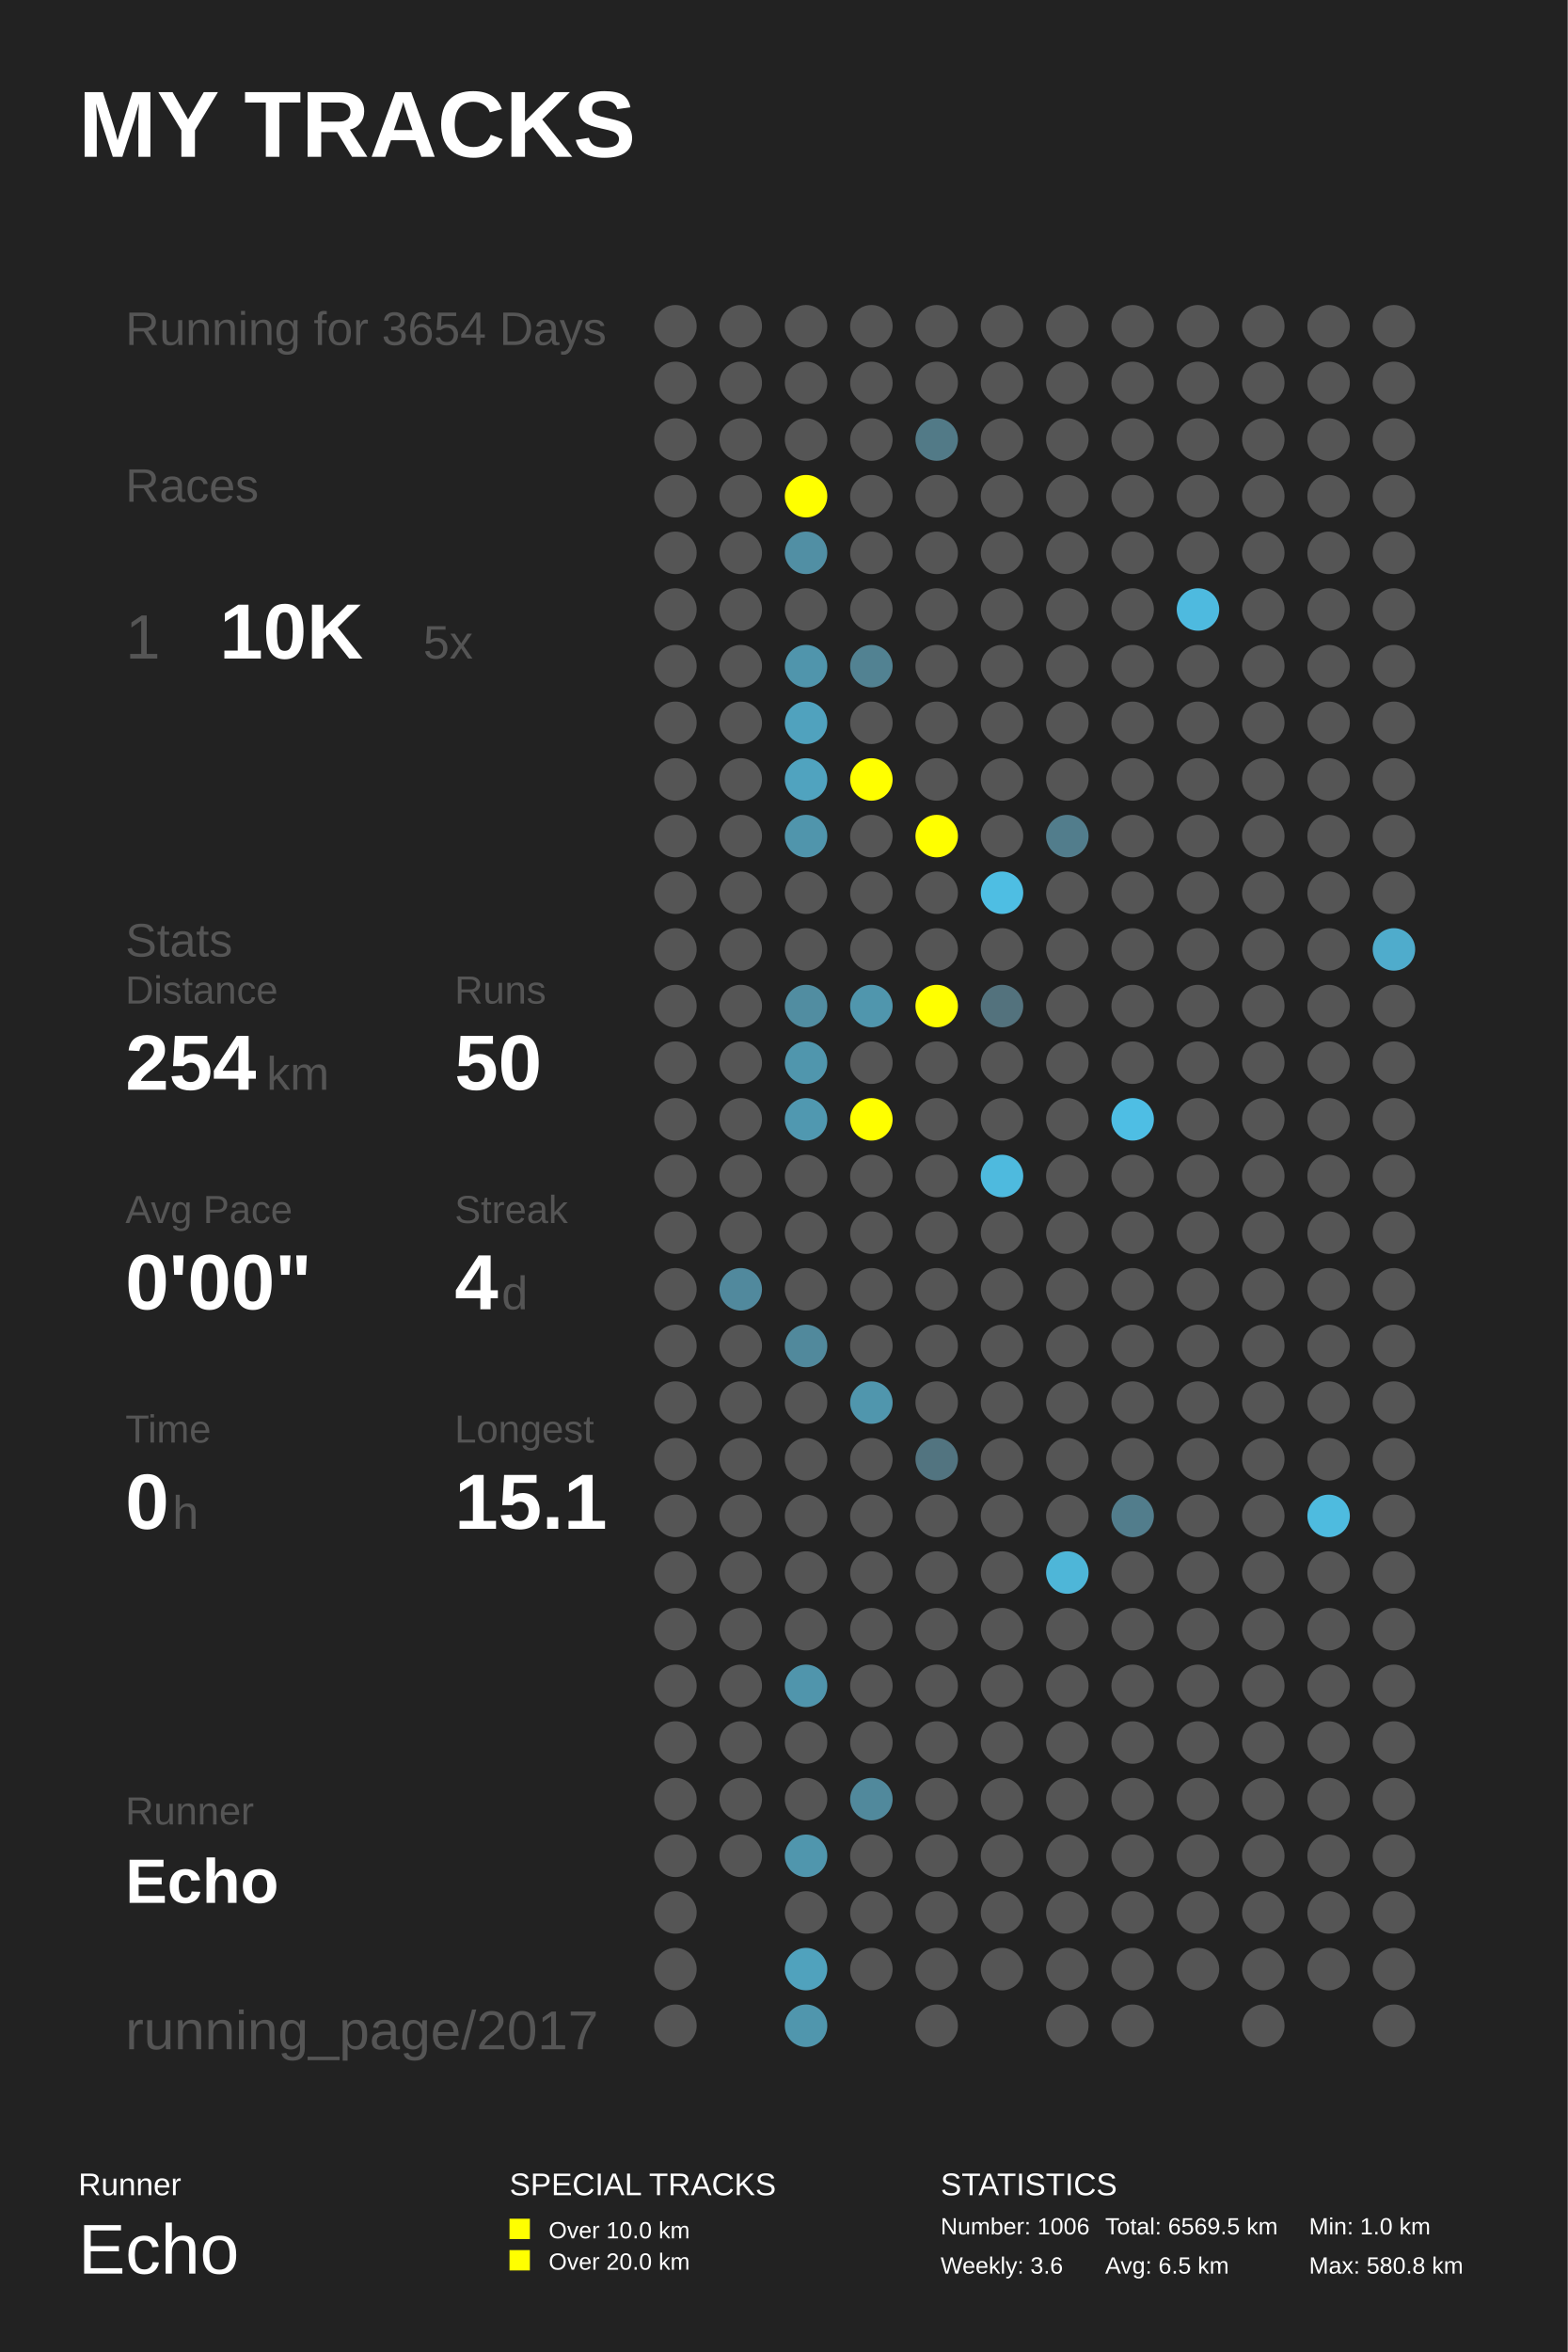
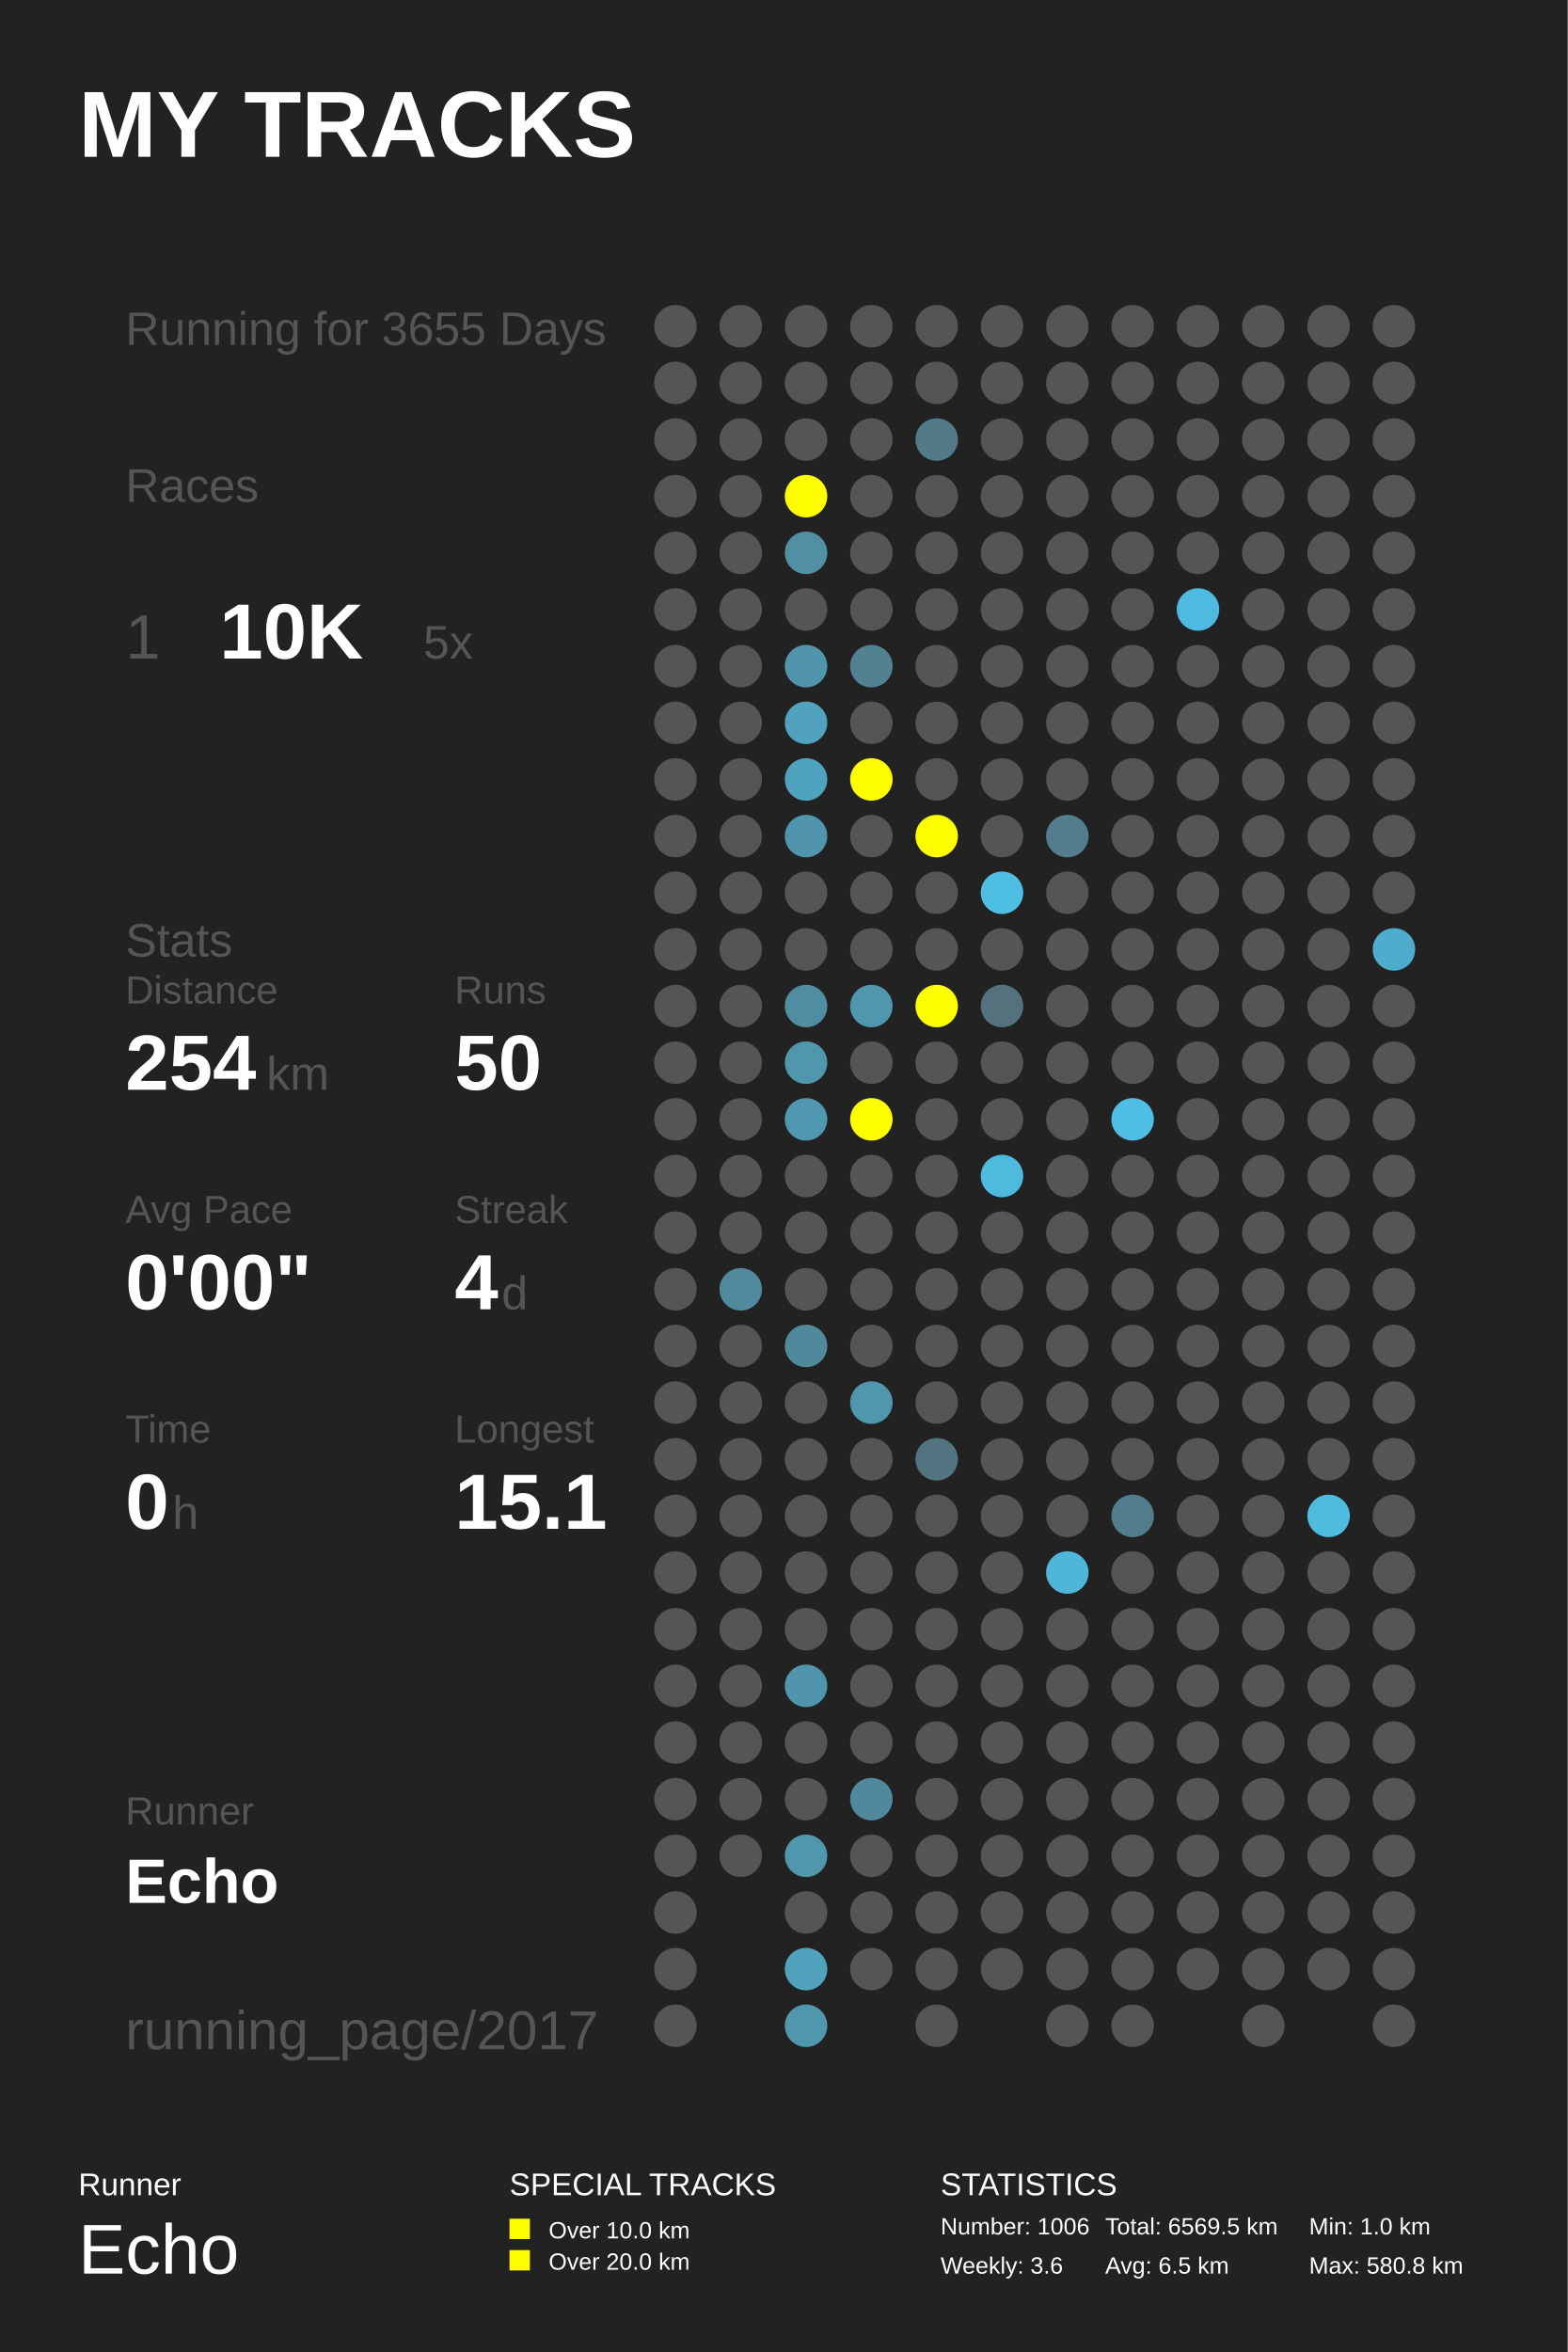
<svg xmlns="http://www.w3.org/2000/svg" baseProfile="full" height="300mm" version="1.1" viewBox="0,0,200,300" width="200mm">
  <defs />
  <rect fill="#222222" height="300" width="200" x="0" y="0" />
  <text fill="#FFFFFF" style="font-size:12px; font-family:Arial; font-weight:bold;" x="10" y="20">MY TRACKS</text>
  <text fill="#FFFFFF" style="font-size:4px; font-family:Arial" x="10" y="280">Runner</text>
  <text fill="#FFFFFF" style="font-size:9px; font-family:Arial" x="10" y="290">Echo</text>
  <text fill="#FFFFFF" style="font-size:4px; font-family:Arial" x="65" y="280">SPECIAL TRACKS</text>
  <rect fill="#FFFF00" height="2.6" width="2.6" x="65" y="283" />
  <text fill="#FFFFFF" style="font-size:3px; font-family:Arial" x="70" y="285.5">Over 10.0 km</text>
  <rect fill="#FFFF00" height="2.6" width="2.6" x="65" y="287" />
  <text fill="#FFFFFF" style="font-size:3px; font-family:Arial" x="70" y="289.5">Over 20.0 km</text>
  <text fill="#FFFFFF" style="font-size:4px; font-family:Arial" x="120" y="280">STATISTICS</text>
  <text fill="#FFFFFF" style="font-size:3px; font-family:Arial" x="120" y="285">Number: 1006</text>
  <text fill="#FFFFFF" style="font-size:3px; font-family:Arial" x="120" y="290">Weekly: 3.6</text>
  <text fill="#FFFFFF" style="font-size:3px; font-family:Arial" x="141" y="285">Total: 6569.5 km</text>
  <text fill="#FFFFFF" style="font-size:3px; font-family:Arial" x="141" y="290">Avg: 6.5 km</text>
  <text fill="#FFFFFF" style="font-size:3px; font-family:Arial" x="167" y="285">Min: 1.0 km</text>
  <text fill="#FFFFFF" style="font-size:3px; font-family:Arial" x="167" y="290">Max: 580.8 km</text>
-   <text fill="#555555" style="font-size:6px; font-family:Arial;" x="16" y="44">Running for 3654 Days</text>
+   <text fill="#555555" style="font-size:6px; font-family:Arial;" x="16" y="44">Running for 3655 Days</text>
  <text fill="#555555" style="font-size:6px; font-family:Arial;" x="16" y="64">Races</text>
  <text fill="#555555" style="font-size:8px; font-family:Arial;" x="16" y="84">1</text>
  <text fill="#FFFFFF" style="font-size:10px; font-family:Arial; font-weight:bold;" x="28" y="84">10K</text>
  <text fill="#555555" style="font-size:6px; font-family:Arial;" x="54" y="84">5x</text>
  <text fill="#555555" style="font-size:6px; font-family:Arial;" x="16" y="122">Stats</text>
  <text fill="#555555" style="font-size:5px; font-family:Arial;" x="16" y="128">Distance</text>
  <text fill="#FFFFFF" style="font-size:10px; font-family:Arial; font-weight:bold;" x="16" y="139">254</text>
  <text fill="#555555" style="font-size:6px; font-family:Arial;" x="34" y="139">km</text>
  <text fill="#555555" style="font-size:5px; font-family:Arial;" x="58" y="128">Runs</text>
  <text fill="#FFFFFF" style="font-size:10px; font-family:Arial; font-weight:bold;" x="58" y="139">50</text>
  <text fill="#555555" style="font-size:5px; font-family:Arial;" x="16" y="156">Avg Pace</text>
  <text fill="#FFFFFF" style="font-size:10px; font-family:Arial; font-weight:bold;" x="16" y="167">0'00"</text>
  <text fill="#555555" style="font-size:5px; font-family:Arial;" x="58" y="156">Streak</text>
  <text fill="#FFFFFF" style="font-size:10px; font-family:Arial; font-weight:bold;" x="58" y="167">4</text>
  <text fill="#555555" style="font-size:6px; font-family:Arial;" x="64" y="167">d</text>
  <text fill="#555555" style="font-size:5px; font-family:Arial;" x="16" y="184">Time</text>
  <text fill="#FFFFFF" style="font-size:10px; font-family:Arial; font-weight:bold;" x="16" y="195">0</text>
  <text fill="#555555" style="font-size:6px; font-family:Arial;" x="22" y="195">h</text>
  <text fill="#555555" style="font-size:5px; font-family:Arial;" x="58" y="184">Longest</text>
  <text fill="#FFFFFF" style="font-size:10px; font-family:Arial; font-weight:bold;" x="58" y="195">15.1</text>
  <text fill="#555555" style="font-size:5px; font-family:Arial;" x="16" y="232.71">Runner</text>
  <text fill="#FFFFFF" style="font-size:8px; font-family:Arial; font-weight:bold;" x="16" y="242.71">Echo</text>
  <text fill="#555555" style="font-size:7px; font-family:Arial;" x="16" y="261.387">running_page/2017</text>
  <circle cx="86.167" cy="41.613" fill="#555555" r="2.71" />
  <circle cx="86.167" cy="48.839" fill="#555555" r="2.71" />
  <circle cx="86.167" cy="56.065" fill="#555555" r="2.71" />
  <circle cx="86.167" cy="63.29" fill="#555555" r="2.71" />
  <circle cx="86.167" cy="70.516" fill="#555555" r="2.71" />
  <circle cx="86.167" cy="77.742" fill="#555555" r="2.71" />
  <circle cx="86.167" cy="84.968" fill="#555555" r="2.71" />
  <circle cx="86.167" cy="92.194" fill="#555555" r="2.71" />
  <circle cx="86.167" cy="99.419" fill="#555555" r="2.71" />
  <circle cx="86.167" cy="106.645" fill="#555555" r="2.71" />
  <circle cx="86.167" cy="113.871" fill="#555555" r="2.71" />
  <circle cx="86.167" cy="121.097" fill="#555555" r="2.71" />
  <circle cx="86.167" cy="128.323" fill="#555555" r="2.71" />
  <circle cx="86.167" cy="135.548" fill="#555555" r="2.71" />
  <circle cx="86.167" cy="142.774" fill="#555555" r="2.71" />
  <circle cx="86.167" cy="150.0" fill="#555555" r="2.71" />
  <circle cx="86.167" cy="157.226" fill="#555555" r="2.71" />
  <circle cx="86.167" cy="164.452" fill="#555555" r="2.71" />
  <circle cx="86.167" cy="171.677" fill="#555555" r="2.71" />
  <circle cx="86.167" cy="178.903" fill="#555555" r="2.71" />
  <circle cx="86.167" cy="186.129" fill="#555555" r="2.71" />
  <circle cx="86.167" cy="193.355" fill="#555555" r="2.71" />
  <circle cx="86.167" cy="200.581" fill="#555555" r="2.71" />
  <circle cx="86.167" cy="207.806" fill="#555555" r="2.71" />
  <circle cx="86.167" cy="215.032" fill="#555555" r="2.71" />
  <circle cx="86.167" cy="222.258" fill="#555555" r="2.71" />
  <circle cx="86.167" cy="229.484" fill="#555555" r="2.71" />
  <circle cx="86.167" cy="236.71" fill="#555555" r="2.71" />
  <circle cx="86.167" cy="243.935" fill="#555555" r="2.71" />
  <circle cx="86.167" cy="251.161" fill="#555555" r="2.71" />
  <circle cx="86.167" cy="258.387" fill="#555555" r="2.71" />
  <circle cx="94.5" cy="41.613" fill="#555555" r="2.71" />
  <circle cx="94.5" cy="48.839" fill="#555555" r="2.71" />
  <circle cx="94.5" cy="56.065" fill="#555555" r="2.71" />
  <circle cx="94.5" cy="63.29" fill="#555555" r="2.71" />
  <circle cx="94.5" cy="70.516" fill="#555555" r="2.71" />
  <circle cx="94.5" cy="77.742" fill="#555555" r="2.71" />
  <circle cx="94.5" cy="84.968" fill="#555555" r="2.71" />
  <circle cx="94.5" cy="92.194" fill="#555555" r="2.71" />
  <circle cx="94.5" cy="99.419" fill="#555555" r="2.71" />
  <circle cx="94.5" cy="106.645" fill="#555555" r="2.71" />
  <circle cx="94.5" cy="113.871" fill="#555555" r="2.71" />
  <circle cx="94.5" cy="121.097" fill="#555555" r="2.71" />
  <circle cx="94.5" cy="128.323" fill="#555555" r="2.71" />
  <circle cx="94.5" cy="135.548" fill="#555555" r="2.71" />
  <circle cx="94.5" cy="142.774" fill="#555555" r="2.71" />
  <circle cx="94.5" cy="150.0" fill="#555555" r="2.71" />
  <circle cx="94.5" cy="157.226" fill="#555555" r="2.71" />
  <circle cx="94.5" cy="164.452" fill="#51899d" r="2.71" />
  <circle cx="94.5" cy="171.677" fill="#555555" r="2.71" />
  <circle cx="94.5" cy="178.903" fill="#555555" r="2.71" />
  <circle cx="94.5" cy="186.129" fill="#555555" r="2.71" />
  <circle cx="94.5" cy="193.355" fill="#555555" r="2.71" />
  <circle cx="94.5" cy="200.581" fill="#555555" r="2.71" />
  <circle cx="94.5" cy="207.806" fill="#555555" r="2.71" />
  <circle cx="94.5" cy="215.032" fill="#555555" r="2.71" />
  <circle cx="94.5" cy="222.258" fill="#555555" r="2.71" />
  <circle cx="94.5" cy="229.484" fill="#555555" r="2.71" />
  <circle cx="94.5" cy="236.71" fill="#555555" r="2.71" />
  <circle cx="102.833" cy="41.613" fill="#555555" r="2.71" />
  <circle cx="102.833" cy="48.839" fill="#555555" r="2.71" />
  <circle cx="102.833" cy="56.065" fill="#555555" r="2.71" />
  <circle cx="102.833" cy="63.29" fill="#FFFF00" r="2.71" />
  <circle cx="102.833" cy="70.516" fill="#518fa4" r="2.71" />
  <circle cx="102.833" cy="77.742" fill="#555555" r="2.71" />
  <circle cx="102.833" cy="84.968" fill="#5095ac" r="2.71" />
  <circle cx="102.833" cy="92.194" fill="#50a2be" r="2.71" />
  <circle cx="102.833" cy="99.419" fill="#50a3bf" r="2.71" />
  <circle cx="102.833" cy="106.645" fill="#5095ac" r="2.71" />
  <circle cx="102.833" cy="113.871" fill="#555555" r="2.71" />
  <circle cx="102.833" cy="121.097" fill="#555555" r="2.71" />
  <circle cx="102.833" cy="128.323" fill="#518da1" r="2.71" />
  <circle cx="102.833" cy="135.548" fill="#5096ad" r="2.71" />
  <circle cx="102.833" cy="142.774" fill="#5098b0" r="2.71" />
  <circle cx="102.833" cy="150.0" fill="#555555" r="2.71" />
  <circle cx="102.833" cy="157.226" fill="#555555" r="2.71" />
  <circle cx="102.833" cy="164.452" fill="#555555" r="2.71" />
  <circle cx="102.833" cy="171.677" fill="#51899c" r="2.71" />
  <circle cx="102.833" cy="178.903" fill="#555555" r="2.71" />
  <circle cx="102.833" cy="186.129" fill="#555555" r="2.71" />
  <circle cx="102.833" cy="193.355" fill="#555555" r="2.71" />
  <circle cx="102.833" cy="200.581" fill="#555555" r="2.71" />
  <circle cx="102.833" cy="207.806" fill="#555555" r="2.71" />
  <circle cx="102.833" cy="215.032" fill="#5095ac" r="2.71" />
  <circle cx="102.833" cy="222.258" fill="#555555" r="2.71" />
  <circle cx="102.833" cy="229.484" fill="#555555" r="2.71" />
  <circle cx="102.833" cy="236.71" fill="#5096ad" r="2.71" />
  <circle cx="102.833" cy="243.935" fill="#555555" r="2.71" />
  <circle cx="102.833" cy="251.161" fill="#50a2bd" r="2.71" />
  <circle cx="102.833" cy="258.387" fill="#5096ad" r="2.71" />
  <circle cx="111.167" cy="41.613" fill="#555555" r="2.71" />
  <circle cx="111.167" cy="48.839" fill="#555555" r="2.71" />
  <circle cx="111.167" cy="56.065" fill="#555555" r="2.71" />
  <circle cx="111.167" cy="63.29" fill="#555555" r="2.71" />
  <circle cx="111.167" cy="70.516" fill="#555555" r="2.71" />
  <circle cx="111.167" cy="77.742" fill="#555555" r="2.71" />
  <circle cx="111.167" cy="84.968" fill="#528292" r="2.71" />
  <circle cx="111.167" cy="92.194" fill="#555555" r="2.71" />
  <circle cx="111.167" cy="99.419" fill="#FFFF00" r="2.71" />
  <circle cx="111.167" cy="106.645" fill="#555555" r="2.71" />
  <circle cx="111.167" cy="113.871" fill="#555555" r="2.71" />
  <circle cx="111.167" cy="121.097" fill="#555555" r="2.71" />
  <circle cx="111.167" cy="128.323" fill="#5096ad" r="2.71" />
  <circle cx="111.167" cy="135.548" fill="#555555" r="2.71" />
  <circle cx="111.167" cy="142.774" fill="#FFFF00" r="2.71" />
  <circle cx="111.167" cy="150.0" fill="#555555" r="2.71" />
  <circle cx="111.167" cy="157.226" fill="#555555" r="2.71" />
  <circle cx="111.167" cy="164.452" fill="#555555" r="2.71" />
  <circle cx="111.167" cy="171.677" fill="#555555" r="2.71" />
  <circle cx="111.167" cy="178.903" fill="#5096ad" r="2.71" />
  <circle cx="111.167" cy="186.129" fill="#555555" r="2.71" />
  <circle cx="111.167" cy="193.355" fill="#555555" r="2.71" />
  <circle cx="111.167" cy="200.581" fill="#555555" r="2.71" />
  <circle cx="111.167" cy="207.806" fill="#555555" r="2.71" />
  <circle cx="111.167" cy="215.032" fill="#555555" r="2.71" />
  <circle cx="111.167" cy="222.258" fill="#555555" r="2.71" />
  <circle cx="111.167" cy="229.484" fill="#51899c" r="2.71" />
  <circle cx="111.167" cy="236.71" fill="#555555" r="2.71" />
  <circle cx="111.167" cy="243.935" fill="#555555" r="2.71" />
  <circle cx="111.167" cy="251.161" fill="#555555" r="2.71" />
  <circle cx="119.5" cy="41.613" fill="#555555" r="2.71" />
  <circle cx="119.5" cy="48.839" fill="#555555" r="2.71" />
  <circle cx="119.5" cy="56.065" fill="#527a87" r="2.71" />
  <circle cx="119.5" cy="63.29" fill="#555555" r="2.71" />
  <circle cx="119.5" cy="70.516" fill="#555555" r="2.71" />
  <circle cx="119.5" cy="77.742" fill="#555555" r="2.71" />
  <circle cx="119.5" cy="84.968" fill="#555555" r="2.71" />
  <circle cx="119.5" cy="92.194" fill="#555555" r="2.71" />
  <circle cx="119.5" cy="99.419" fill="#555555" r="2.71" />
  <circle cx="119.5" cy="106.645" fill="#FFFF00" r="2.71" />
  <circle cx="119.5" cy="113.871" fill="#555555" r="2.71" />
  <circle cx="119.5" cy="121.097" fill="#555555" r="2.71" />
  <circle cx="119.5" cy="128.323" fill="#FFFF00" r="2.71" />
  <circle cx="119.5" cy="135.548" fill="#555555" r="2.71" />
  <circle cx="119.5" cy="142.774" fill="#555555" r="2.71" />
  <circle cx="119.5" cy="150.0" fill="#555555" r="2.71" />
  <circle cx="119.5" cy="157.226" fill="#555555" r="2.71" />
  <circle cx="119.5" cy="164.452" fill="#555555" r="2.71" />
  <circle cx="119.5" cy="171.677" fill="#555555" r="2.71" />
  <circle cx="119.5" cy="178.903" fill="#555555" r="2.71" />
  <circle cx="119.5" cy="186.129" fill="#527480" r="2.71" />
  <circle cx="119.5" cy="193.355" fill="#555555" r="2.71" />
  <circle cx="119.5" cy="200.581" fill="#555555" r="2.71" />
  <circle cx="119.5" cy="207.806" fill="#555555" r="2.71" />
  <circle cx="119.5" cy="215.032" fill="#555555" r="2.71" />
  <circle cx="119.5" cy="222.258" fill="#555555" r="2.71" />
  <circle cx="119.5" cy="229.484" fill="#555555" r="2.71" />
  <circle cx="119.5" cy="236.71" fill="#555555" r="2.71" />
  <circle cx="119.5" cy="243.935" fill="#555555" r="2.71" />
  <circle cx="119.5" cy="251.161" fill="#555555" r="2.71" />
  <circle cx="119.5" cy="258.387" fill="#555555" r="2.71" />
  <circle cx="127.833" cy="41.613" fill="#555555" r="2.71" />
  <circle cx="127.833" cy="48.839" fill="#555555" r="2.71" />
  <circle cx="127.833" cy="56.065" fill="#555555" r="2.71" />
  <circle cx="127.833" cy="63.29" fill="#555555" r="2.71" />
  <circle cx="127.833" cy="70.516" fill="#555555" r="2.71" />
  <circle cx="127.833" cy="77.742" fill="#555555" r="2.71" />
  <circle cx="127.833" cy="84.968" fill="#555555" r="2.71" />
  <circle cx="127.833" cy="92.194" fill="#555555" r="2.71" />
  <circle cx="127.833" cy="99.419" fill="#555555" r="2.71" />
  <circle cx="127.833" cy="106.645" fill="#555555" r="2.71" />
  <circle cx="127.833" cy="113.871" fill="#4ebee3" r="2.71" />
  <circle cx="127.833" cy="121.097" fill="#555555" r="2.71" />
  <circle cx="127.833" cy="128.323" fill="#53727d" r="2.71" />
  <circle cx="127.833" cy="135.548" fill="#555555" r="2.71" />
  <circle cx="127.833" cy="142.774" fill="#555555" r="2.71" />
  <circle cx="127.833" cy="150.0" fill="#4ebade" r="2.71" />
  <circle cx="127.833" cy="157.226" fill="#555555" r="2.71" />
  <circle cx="127.833" cy="164.452" fill="#555555" r="2.71" />
  <circle cx="127.833" cy="171.677" fill="#555555" r="2.71" />
  <circle cx="127.833" cy="178.903" fill="#555555" r="2.71" />
  <circle cx="127.833" cy="186.129" fill="#555555" r="2.71" />
  <circle cx="127.833" cy="193.355" fill="#555555" r="2.71" />
  <circle cx="127.833" cy="200.581" fill="#555555" r="2.71" />
  <circle cx="127.833" cy="207.806" fill="#555555" r="2.71" />
  <circle cx="127.833" cy="215.032" fill="#555555" r="2.71" />
  <circle cx="127.833" cy="222.258" fill="#555555" r="2.71" />
  <circle cx="127.833" cy="229.484" fill="#555555" r="2.71" />
  <circle cx="127.833" cy="236.71" fill="#555555" r="2.71" />
  <circle cx="127.833" cy="243.935" fill="#555555" r="2.71" />
  <circle cx="127.833" cy="251.161" fill="#555555" r="2.71" />
  <circle cx="136.167" cy="41.613" fill="#555555" r="2.71" />
  <circle cx="136.167" cy="48.839" fill="#555555" r="2.71" />
  <circle cx="136.167" cy="56.065" fill="#555555" r="2.71" />
  <circle cx="136.167" cy="63.29" fill="#555555" r="2.71" />
  <circle cx="136.167" cy="70.516" fill="#555555" r="2.71" />
  <circle cx="136.167" cy="77.742" fill="#555555" r="2.71" />
  <circle cx="136.167" cy="84.968" fill="#555555" r="2.71" />
  <circle cx="136.167" cy="92.194" fill="#555555" r="2.71" />
  <circle cx="136.167" cy="99.419" fill="#555555" r="2.71" />
  <circle cx="136.167" cy="106.645" fill="#527d8c" r="2.71" />
  <circle cx="136.167" cy="113.871" fill="#555555" r="2.71" />
  <circle cx="136.167" cy="121.097" fill="#555555" r="2.71" />
  <circle cx="136.167" cy="128.323" fill="#555555" r="2.71" />
  <circle cx="136.167" cy="135.548" fill="#555555" r="2.71" />
  <circle cx="136.167" cy="142.774" fill="#555555" r="2.71" />
  <circle cx="136.167" cy="150.0" fill="#555555" r="2.71" />
  <circle cx="136.167" cy="157.226" fill="#555555" r="2.71" />
  <circle cx="136.167" cy="164.452" fill="#555555" r="2.71" />
  <circle cx="136.167" cy="171.677" fill="#555555" r="2.71" />
  <circle cx="136.167" cy="178.903" fill="#555555" r="2.71" />
  <circle cx="136.167" cy="186.129" fill="#555555" r="2.71" />
  <circle cx="136.167" cy="193.355" fill="#555555" r="2.71" />
  <circle cx="136.167" cy="200.581" fill="#4eb6d8" r="2.71" />
  <circle cx="136.167" cy="207.806" fill="#555555" r="2.71" />
  <circle cx="136.167" cy="215.032" fill="#555555" r="2.71" />
  <circle cx="136.167" cy="222.258" fill="#555555" r="2.71" />
  <circle cx="136.167" cy="229.484" fill="#555555" r="2.71" />
  <circle cx="136.167" cy="236.71" fill="#555555" r="2.71" />
  <circle cx="136.167" cy="243.935" fill="#555555" r="2.71" />
  <circle cx="136.167" cy="251.161" fill="#555555" r="2.71" />
  <circle cx="136.167" cy="258.387" fill="#555555" r="2.71" />
  <circle cx="144.5" cy="41.613" fill="#555555" r="2.71" />
  <circle cx="144.5" cy="48.839" fill="#555555" r="2.71" />
  <circle cx="144.5" cy="56.065" fill="#555555" r="2.71" />
  <circle cx="144.5" cy="63.29" fill="#555555" r="2.71" />
  <circle cx="144.5" cy="70.516" fill="#555555" r="2.71" />
  <circle cx="144.5" cy="77.742" fill="#555555" r="2.71" />
  <circle cx="144.5" cy="84.968" fill="#555555" r="2.71" />
  <circle cx="144.5" cy="92.194" fill="#555555" r="2.71" />
  <circle cx="144.5" cy="99.419" fill="#555555" r="2.71" />
  <circle cx="144.5" cy="106.645" fill="#555555" r="2.71" />
  <circle cx="144.5" cy="113.871" fill="#555555" r="2.71" />
  <circle cx="144.5" cy="121.097" fill="#555555" r="2.71" />
  <circle cx="144.5" cy="128.323" fill="#555555" r="2.71" />
  <circle cx="144.5" cy="135.548" fill="#555555" r="2.71" />
  <circle cx="144.5" cy="142.774" fill="#4ebee4" r="2.71" />
  <circle cx="144.5" cy="150.0" fill="#555555" r="2.71" />
  <circle cx="144.5" cy="157.226" fill="#555555" r="2.71" />
  <circle cx="144.5" cy="164.452" fill="#555555" r="2.71" />
  <circle cx="144.5" cy="171.677" fill="#555555" r="2.71" />
  <circle cx="144.5" cy="178.903" fill="#555555" r="2.71" />
  <circle cx="144.5" cy="186.129" fill="#555555" r="2.71" />
  <circle cx="144.5" cy="193.355" fill="#527d8c" r="2.71" />
  <circle cx="144.5" cy="200.581" fill="#555555" r="2.71" />
  <circle cx="144.5" cy="207.806" fill="#555555" r="2.71" />
  <circle cx="144.5" cy="215.032" fill="#555555" r="2.71" />
  <circle cx="144.5" cy="222.258" fill="#555555" r="2.71" />
  <circle cx="144.5" cy="229.484" fill="#555555" r="2.71" />
  <circle cx="144.5" cy="236.71" fill="#555555" r="2.71" />
  <circle cx="144.5" cy="243.935" fill="#555555" r="2.71" />
  <circle cx="144.5" cy="251.161" fill="#555555" r="2.71" />
  <circle cx="144.5" cy="258.387" fill="#555555" r="2.71" />
  <circle cx="152.833" cy="41.613" fill="#555555" r="2.71" />
  <circle cx="152.833" cy="48.839" fill="#555555" r="2.71" />
  <circle cx="152.833" cy="56.065" fill="#555555" r="2.71" />
  <circle cx="152.833" cy="63.29" fill="#555555" r="2.71" />
  <circle cx="152.833" cy="70.516" fill="#555555" r="2.71" />
  <circle cx="152.833" cy="77.742" fill="#4ebadf" r="2.71" />
  <circle cx="152.833" cy="84.968" fill="#555555" r="2.71" />
  <circle cx="152.833" cy="92.194" fill="#555555" r="2.71" />
  <circle cx="152.833" cy="99.419" fill="#555555" r="2.71" />
  <circle cx="152.833" cy="106.645" fill="#555555" r="2.71" />
  <circle cx="152.833" cy="113.871" fill="#555555" r="2.71" />
  <circle cx="152.833" cy="121.097" fill="#555555" r="2.71" />
  <circle cx="152.833" cy="128.323" fill="#555555" r="2.71" />
  <circle cx="152.833" cy="135.548" fill="#555555" r="2.71" />
  <circle cx="152.833" cy="142.774" fill="#555555" r="2.71" />
  <circle cx="152.833" cy="150.0" fill="#555555" r="2.71" />
  <circle cx="152.833" cy="157.226" fill="#555555" r="2.71" />
  <circle cx="152.833" cy="164.452" fill="#555555" r="2.71" />
  <circle cx="152.833" cy="171.677" fill="#555555" r="2.71" />
  <circle cx="152.833" cy="178.903" fill="#555555" r="2.71" />
  <circle cx="152.833" cy="186.129" fill="#555555" r="2.71" />
  <circle cx="152.833" cy="193.355" fill="#555555" r="2.71" />
  <circle cx="152.833" cy="200.581" fill="#555555" r="2.71" />
  <circle cx="152.833" cy="207.806" fill="#555555" r="2.71" />
  <circle cx="152.833" cy="215.032" fill="#555555" r="2.71" />
  <circle cx="152.833" cy="222.258" fill="#555555" r="2.71" />
  <circle cx="152.833" cy="229.484" fill="#555555" r="2.71" />
  <circle cx="152.833" cy="236.71" fill="#555555" r="2.71" />
  <circle cx="152.833" cy="243.935" fill="#555555" r="2.71" />
  <circle cx="152.833" cy="251.161" fill="#555555" r="2.71" />
  <circle cx="161.167" cy="41.613" fill="#555555" r="2.71" />
  <circle cx="161.167" cy="48.839" fill="#555555" r="2.71" />
  <circle cx="161.167" cy="56.065" fill="#555555" r="2.71" />
  <circle cx="161.167" cy="63.29" fill="#555555" r="2.71" />
  <circle cx="161.167" cy="70.516" fill="#555555" r="2.71" />
  <circle cx="161.167" cy="77.742" fill="#555555" r="2.71" />
  <circle cx="161.167" cy="84.968" fill="#555555" r="2.71" />
  <circle cx="161.167" cy="92.194" fill="#555555" r="2.71" />
  <circle cx="161.167" cy="99.419" fill="#555555" r="2.71" />
  <circle cx="161.167" cy="106.645" fill="#555555" r="2.71" />
  <circle cx="161.167" cy="113.871" fill="#555555" r="2.71" />
  <circle cx="161.167" cy="121.097" fill="#555555" r="2.71" />
  <circle cx="161.167" cy="128.323" fill="#555555" r="2.71" />
  <circle cx="161.167" cy="135.548" fill="#555555" r="2.71" />
  <circle cx="161.167" cy="142.774" fill="#555555" r="2.71" />
  <circle cx="161.167" cy="150.0" fill="#555555" r="2.71" />
  <circle cx="161.167" cy="157.226" fill="#555555" r="2.71" />
  <circle cx="161.167" cy="164.452" fill="#555555" r="2.71" />
  <circle cx="161.167" cy="171.677" fill="#555555" r="2.71" />
  <circle cx="161.167" cy="178.903" fill="#555555" r="2.71" />
  <circle cx="161.167" cy="186.129" fill="#555555" r="2.71" />
  <circle cx="161.167" cy="193.355" fill="#555555" r="2.71" />
  <circle cx="161.167" cy="200.581" fill="#555555" r="2.71" />
  <circle cx="161.167" cy="207.806" fill="#555555" r="2.71" />
  <circle cx="161.167" cy="215.032" fill="#555555" r="2.71" />
  <circle cx="161.167" cy="222.258" fill="#555555" r="2.71" />
  <circle cx="161.167" cy="229.484" fill="#555555" r="2.71" />
  <circle cx="161.167" cy="236.71" fill="#555555" r="2.71" />
  <circle cx="161.167" cy="243.935" fill="#555555" r="2.71" />
  <circle cx="161.167" cy="251.161" fill="#555555" r="2.71" />
  <circle cx="161.167" cy="258.387" fill="#555555" r="2.71" />
  <circle cx="169.5" cy="41.613" fill="#555555" r="2.71" />
  <circle cx="169.5" cy="48.839" fill="#555555" r="2.71" />
  <circle cx="169.5" cy="56.065" fill="#555555" r="2.71" />
  <circle cx="169.5" cy="63.29" fill="#555555" r="2.71" />
  <circle cx="169.5" cy="70.516" fill="#555555" r="2.71" />
  <circle cx="169.5" cy="77.742" fill="#555555" r="2.71" />
  <circle cx="169.5" cy="84.968" fill="#555555" r="2.71" />
  <circle cx="169.5" cy="92.194" fill="#555555" r="2.71" />
  <circle cx="169.5" cy="99.419" fill="#555555" r="2.71" />
  <circle cx="169.5" cy="106.645" fill="#555555" r="2.71" />
  <circle cx="169.5" cy="113.871" fill="#555555" r="2.71" />
  <circle cx="169.5" cy="121.097" fill="#555555" r="2.71" />
  <circle cx="169.5" cy="128.323" fill="#555555" r="2.71" />
  <circle cx="169.5" cy="135.548" fill="#555555" r="2.71" />
  <circle cx="169.5" cy="142.774" fill="#555555" r="2.71" />
  <circle cx="169.5" cy="150.0" fill="#555555" r="2.71" />
  <circle cx="169.5" cy="157.226" fill="#555555" r="2.71" />
  <circle cx="169.5" cy="164.452" fill="#555555" r="2.71" />
  <circle cx="169.5" cy="171.677" fill="#555555" r="2.71" />
  <circle cx="169.5" cy="178.903" fill="#555555" r="2.71" />
  <circle cx="169.5" cy="186.129" fill="#555555" r="2.71" />
  <circle cx="169.5" cy="193.355" fill="#4ebbdf" r="2.71" />
  <circle cx="169.5" cy="200.581" fill="#555555" r="2.71" />
  <circle cx="169.5" cy="207.806" fill="#555555" r="2.71" />
  <circle cx="169.5" cy="215.032" fill="#555555" r="2.71" />
  <circle cx="169.5" cy="222.258" fill="#555555" r="2.71" />
  <circle cx="169.5" cy="229.484" fill="#555555" r="2.71" />
  <circle cx="169.5" cy="236.71" fill="#555555" r="2.71" />
  <circle cx="169.5" cy="243.935" fill="#555555" r="2.71" />
  <circle cx="169.5" cy="251.161" fill="#555555" r="2.71" />
  <circle cx="177.833" cy="41.613" fill="#555555" r="2.71" />
  <circle cx="177.833" cy="48.839" fill="#555555" r="2.71" />
  <circle cx="177.833" cy="56.065" fill="#555555" r="2.71" />
  <circle cx="177.833" cy="63.29" fill="#555555" r="2.71" />
  <circle cx="177.833" cy="70.516" fill="#555555" r="2.71" />
  <circle cx="177.833" cy="77.742" fill="#555555" r="2.71" />
  <circle cx="177.833" cy="84.968" fill="#555555" r="2.71" />
  <circle cx="177.833" cy="92.194" fill="#555555" r="2.71" />
  <circle cx="177.833" cy="99.419" fill="#555555" r="2.71" />
  <circle cx="177.833" cy="106.645" fill="#555555" r="2.71" />
  <circle cx="177.833" cy="113.871" fill="#555555" r="2.71" />
  <circle cx="177.833" cy="121.097" fill="#4faccc" r="2.71" />
  <circle cx="177.833" cy="128.323" fill="#555555" r="2.71" />
  <circle cx="177.833" cy="135.548" fill="#555555" r="2.71" />
  <circle cx="177.833" cy="142.774" fill="#555555" r="2.71" />
  <circle cx="177.833" cy="150.0" fill="#555555" r="2.71" />
  <circle cx="177.833" cy="157.226" fill="#555555" r="2.71" />
  <circle cx="177.833" cy="164.452" fill="#555555" r="2.71" />
  <circle cx="177.833" cy="171.677" fill="#555555" r="2.71" />
  <circle cx="177.833" cy="178.903" fill="#555555" r="2.71" />
  <circle cx="177.833" cy="186.129" fill="#555555" r="2.71" />
  <circle cx="177.833" cy="193.355" fill="#555555" r="2.71" />
  <circle cx="177.833" cy="200.581" fill="#555555" r="2.71" />
  <circle cx="177.833" cy="207.806" fill="#555555" r="2.71" />
  <circle cx="177.833" cy="215.032" fill="#555555" r="2.71" />
  <circle cx="177.833" cy="222.258" fill="#555555" r="2.71" />
  <circle cx="177.833" cy="229.484" fill="#555555" r="2.71" />
  <circle cx="177.833" cy="236.71" fill="#555555" r="2.71" />
  <circle cx="177.833" cy="243.935" fill="#555555" r="2.71" />
  <circle cx="177.833" cy="251.161" fill="#555555" r="2.71" />
  <circle cx="177.833" cy="258.387" fill="#555555" r="2.71" />
</svg>
